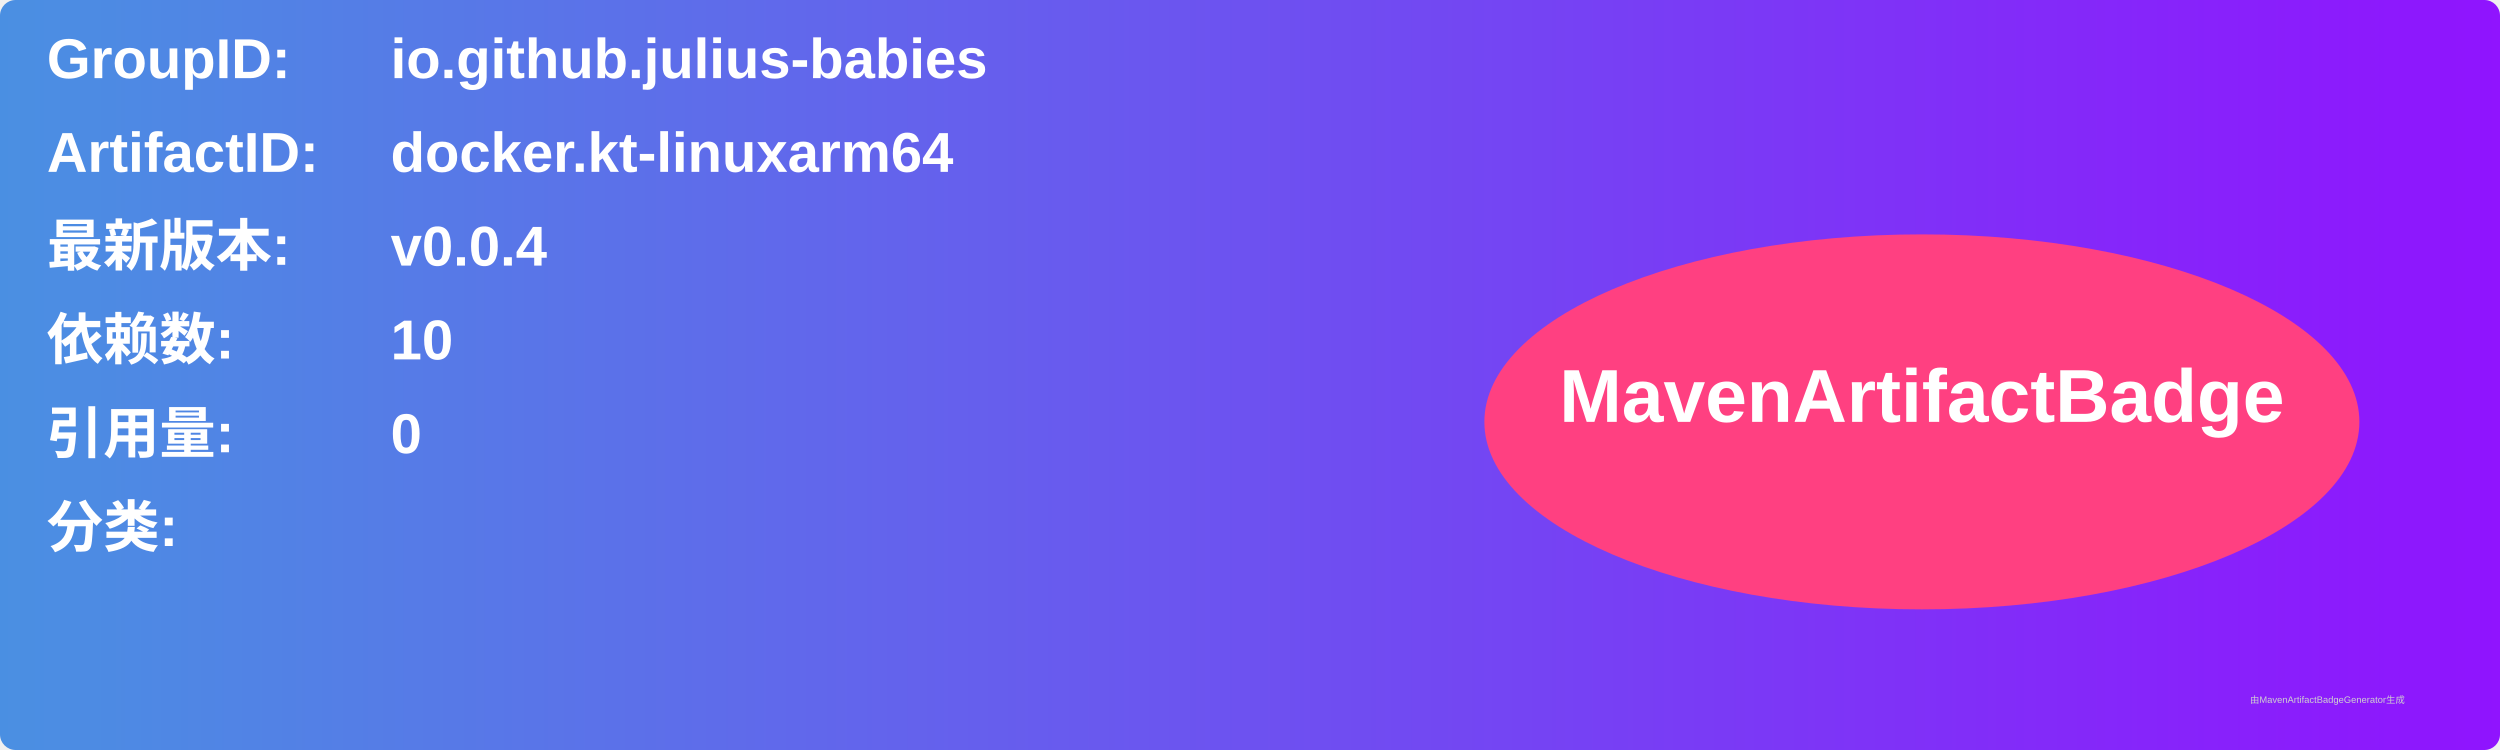
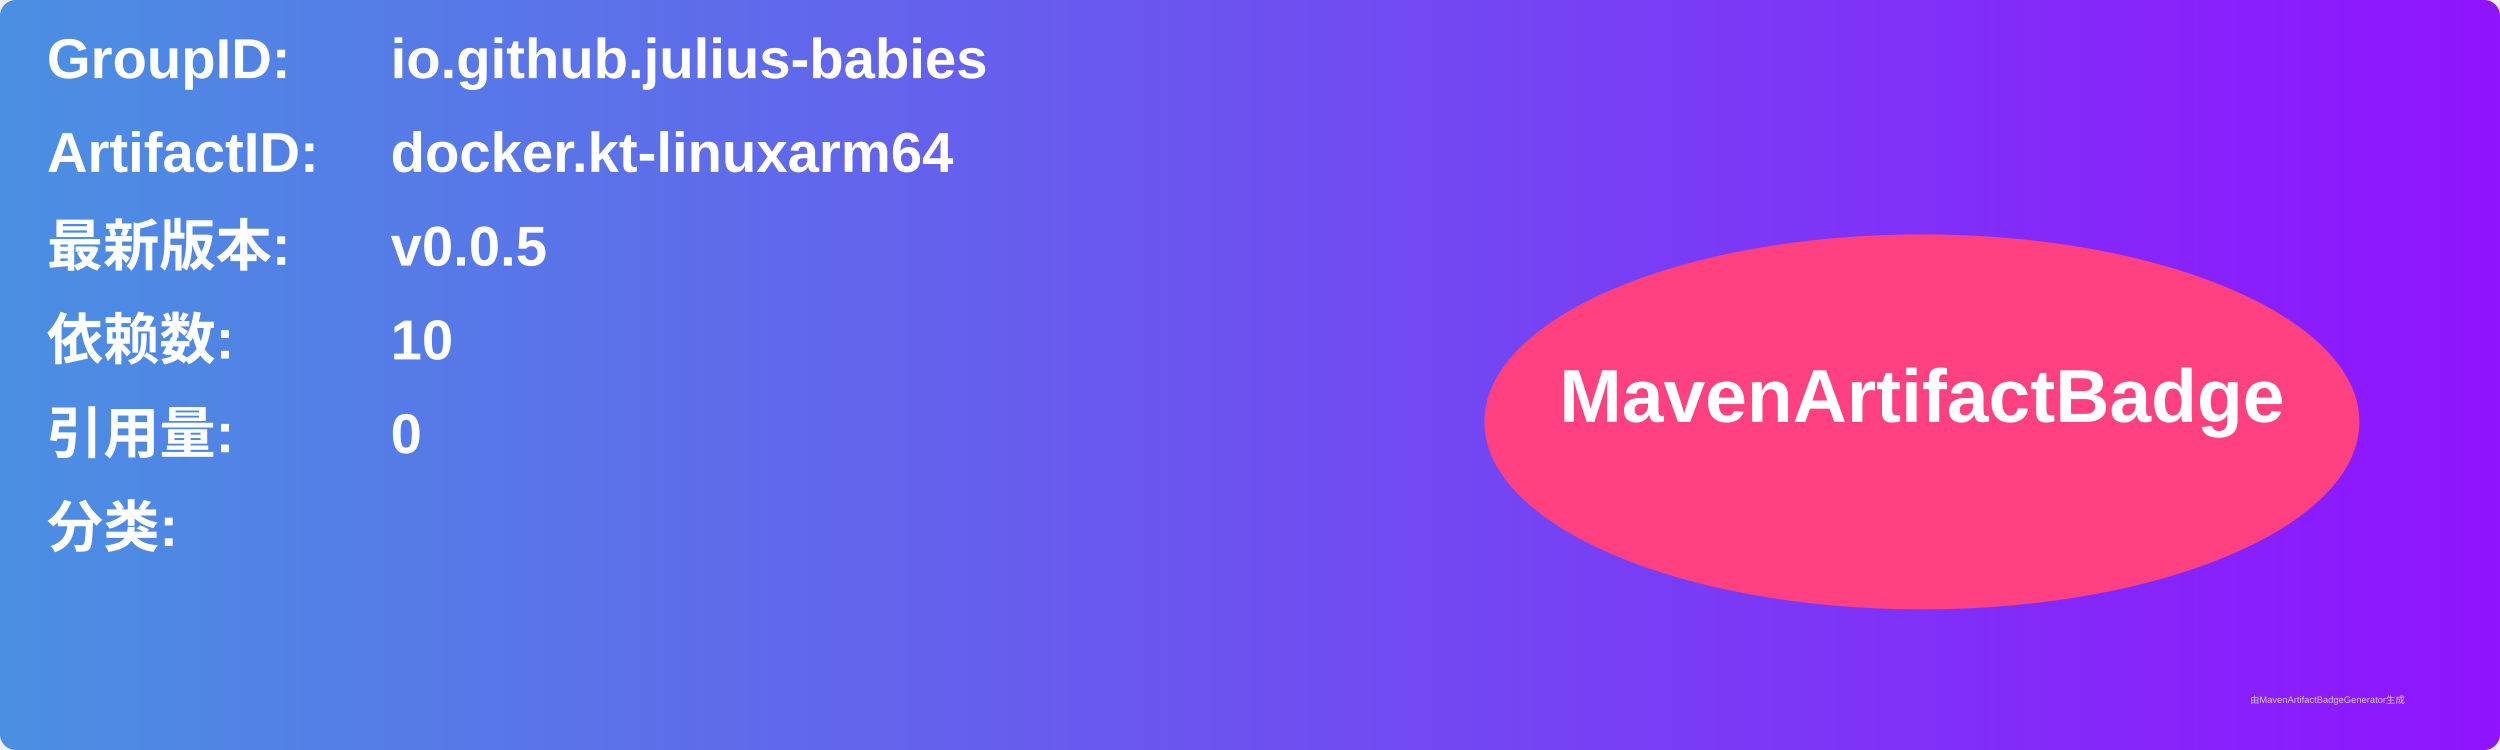
<svg xmlns="http://www.w3.org/2000/svg" width="800" height="240" viewBox="0 0 800 240">
  <linearGradient id="grad" x1="0%" y1="0%" x2="100%" y2="0%">
    <stop offset="0%" stop-color="#4a90e2" />
    <stop offset="100%" stop-color="#9013fe" />
  </linearGradient>
  <rect width="100%" height="100%" rx="5" ry="5" fill="url(#grad)" />
  <g transform="translate(15, 15)">
    <text x="0" y="10" font-family="Arial" font-size="18" fill="white" font-weight="bold" width="260">GroupID:</text>
    <text x="110" y="10" font-family="Arial" font-size="18" fill="white" font-weight="bold" width="460">io.github.julius-babies</text>
    <text x="0" y="40" font-family="Arial" font-size="18" fill="white" font-weight="bold" width="260">ArtifactID:</text>
    <text x="110" y="40" font-family="Arial" font-size="18" fill="white" font-weight="bold" width="460">docker.kt-linuxarm64</text>
    <text x="0" y="70" font-family="Arial" font-size="18" fill="white" font-weight="bold">最新版本:</text>
    <text x="110" y="70" font-family="Arial" font-size="18" fill="white" font-weight="bold">
-       <tspan font-weight="bold">v0.0.4</tspan>
+       <tspan font-weight="bold">v0.0.5</tspan>
    </text>
    <text x="0" y="100" font-family="Arial" font-size="18" fill="white" font-weight="bold">依赖数: </text>
    <text x="110" y="100" font-family="Arial" font-size="18" fill="white">
      <tspan font-weight="bold">10</tspan>
    </text>
    <text x="0" y="130" font-family="Arial" font-size="18" fill="white" font-weight="bold">引用量: </text>
    <text x="110" y="130" font-family="Arial" font-size="18" fill="white">
      <tspan font-weight="bold">0</tspan>
    </text>
    <text x="0" y="160" font-family="Arial" font-size="18" fill="white" font-weight="bold">分类:</text>
    <text x="10" y="190" font-family="Arial" font-size="10" fill="white">
      <tspan font-weight="bold" />
    </text>
    <ellipse cx="600" cy="120" rx="140" ry="60" fill="#ff4081" />
    <text x="600" y="120" text-anchor="middle" font-family="Arial" font-size="24" fill="white" font-weight="bold">MavenArtifactBadge</text>
  </g>
  <text x="720" y="225" font-family="Arial" font-size="3" fill="#d0d0d0">由MavenArtifactBadgeGenerator生成</text>
</svg>
